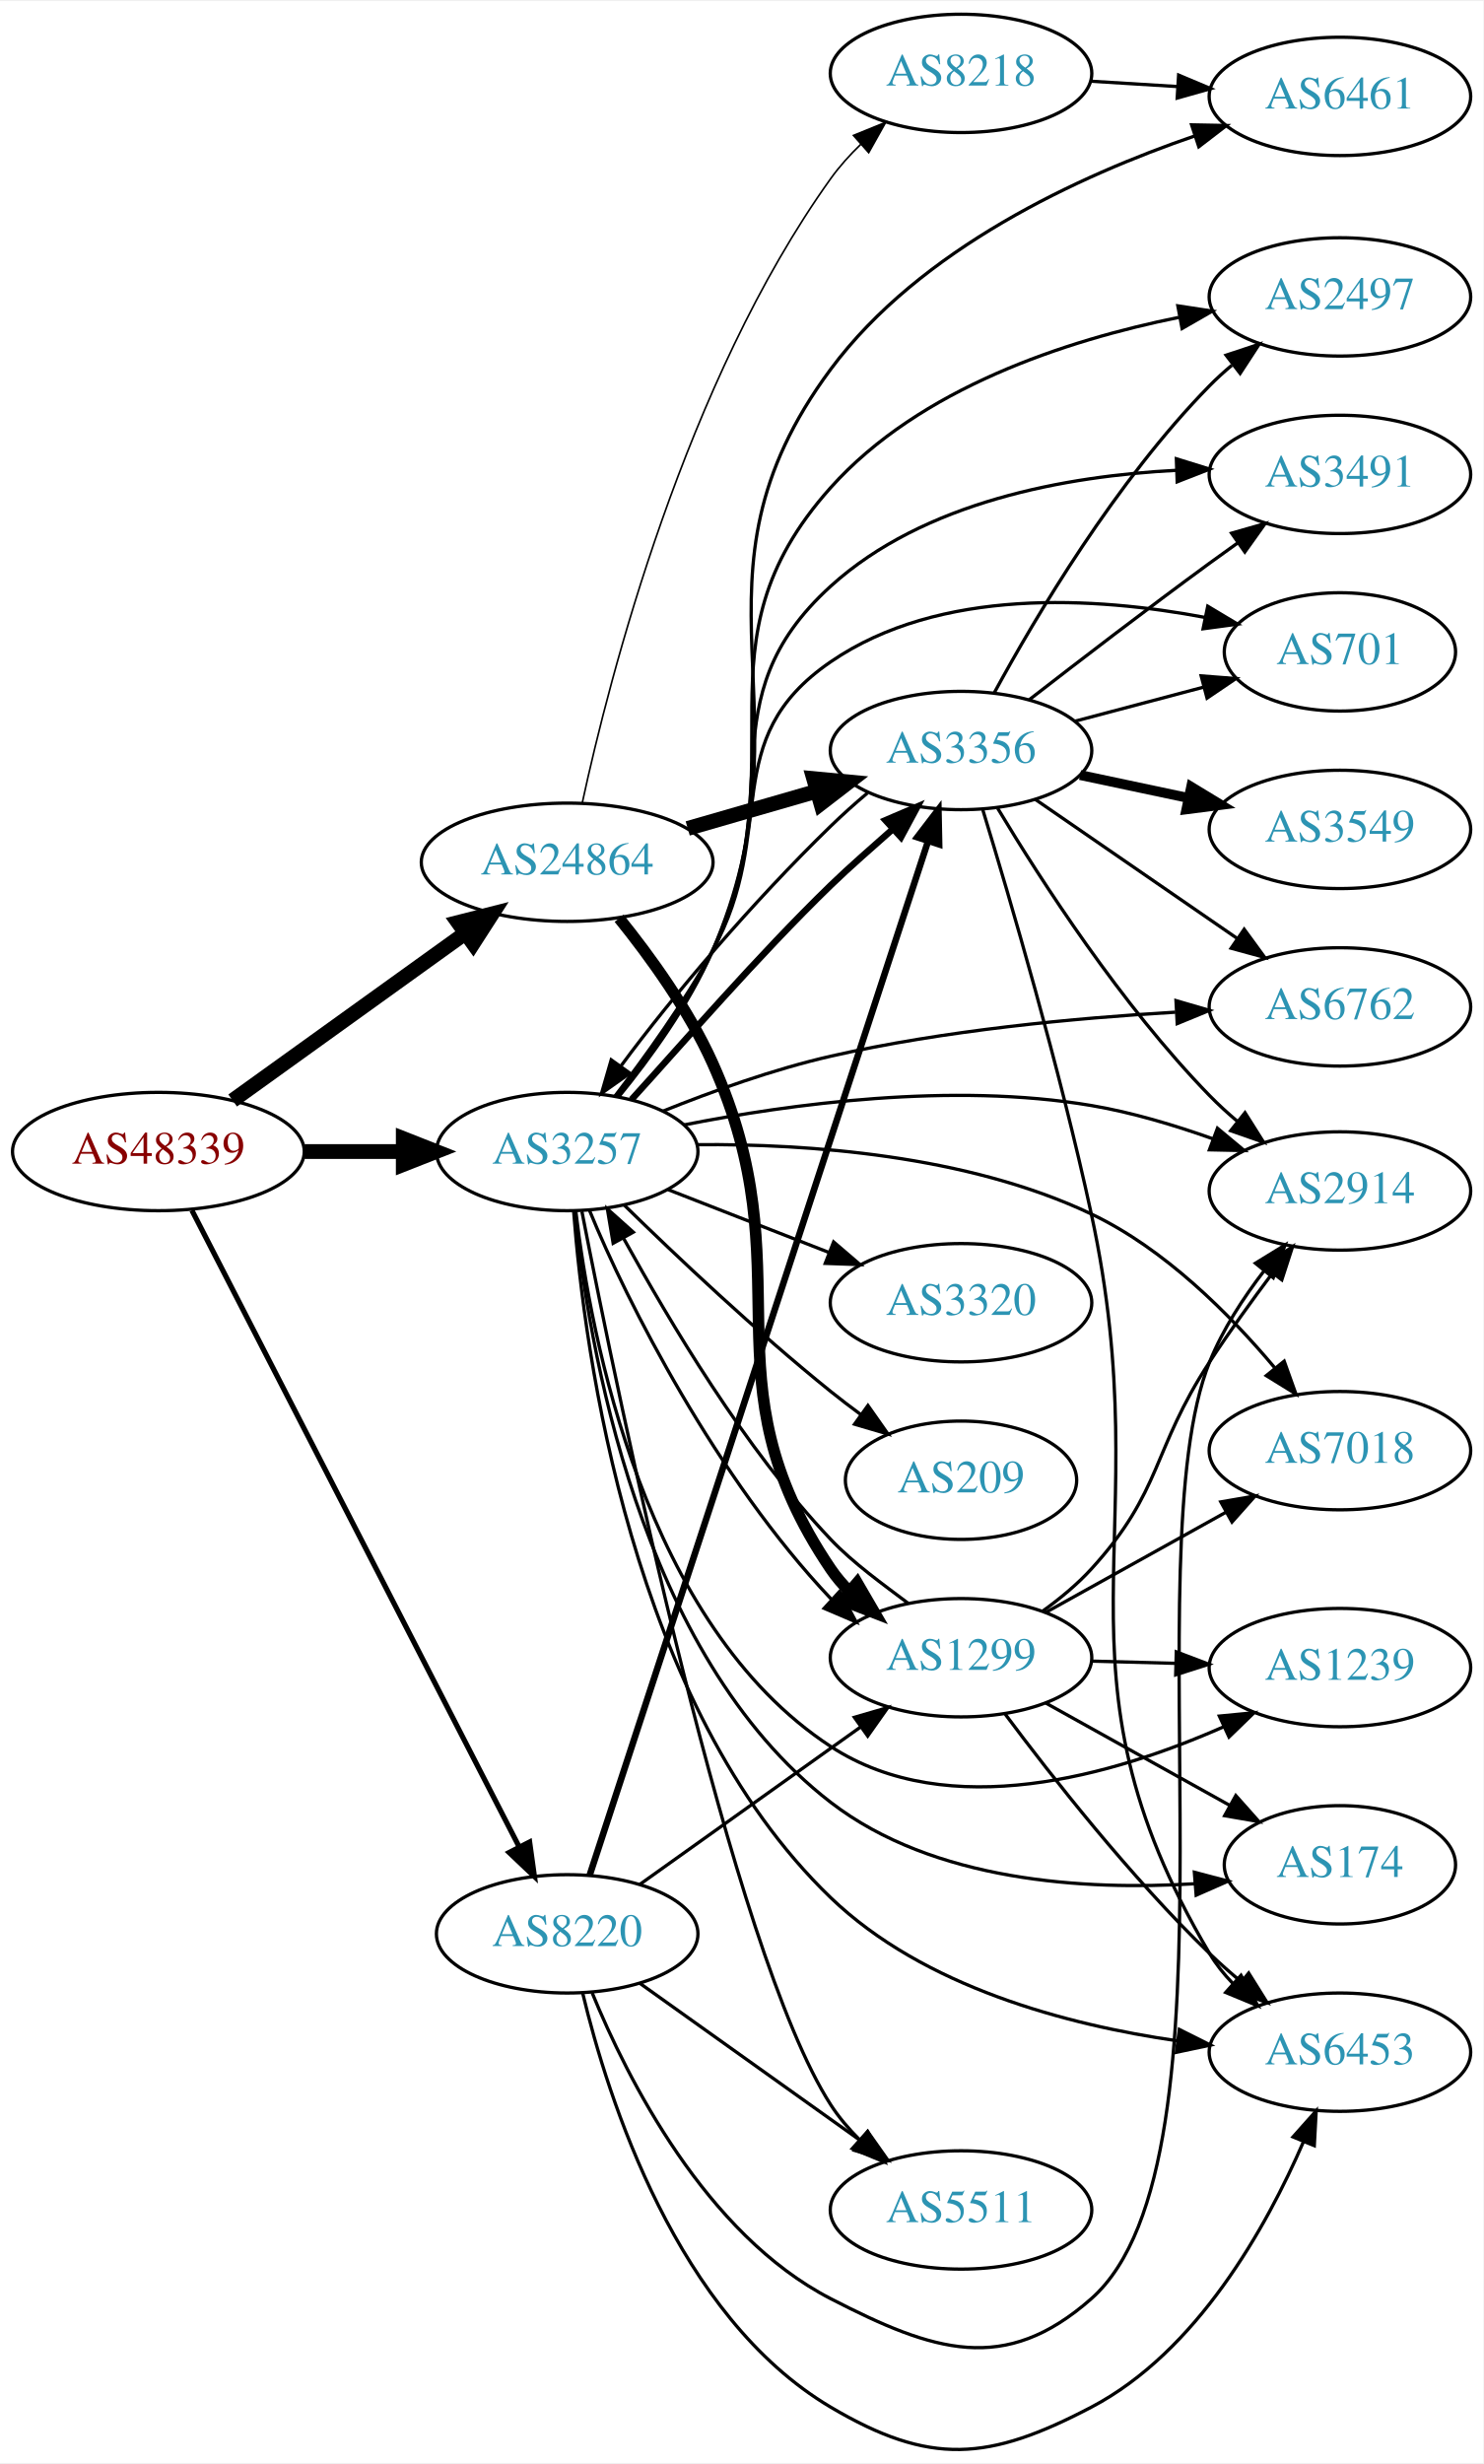
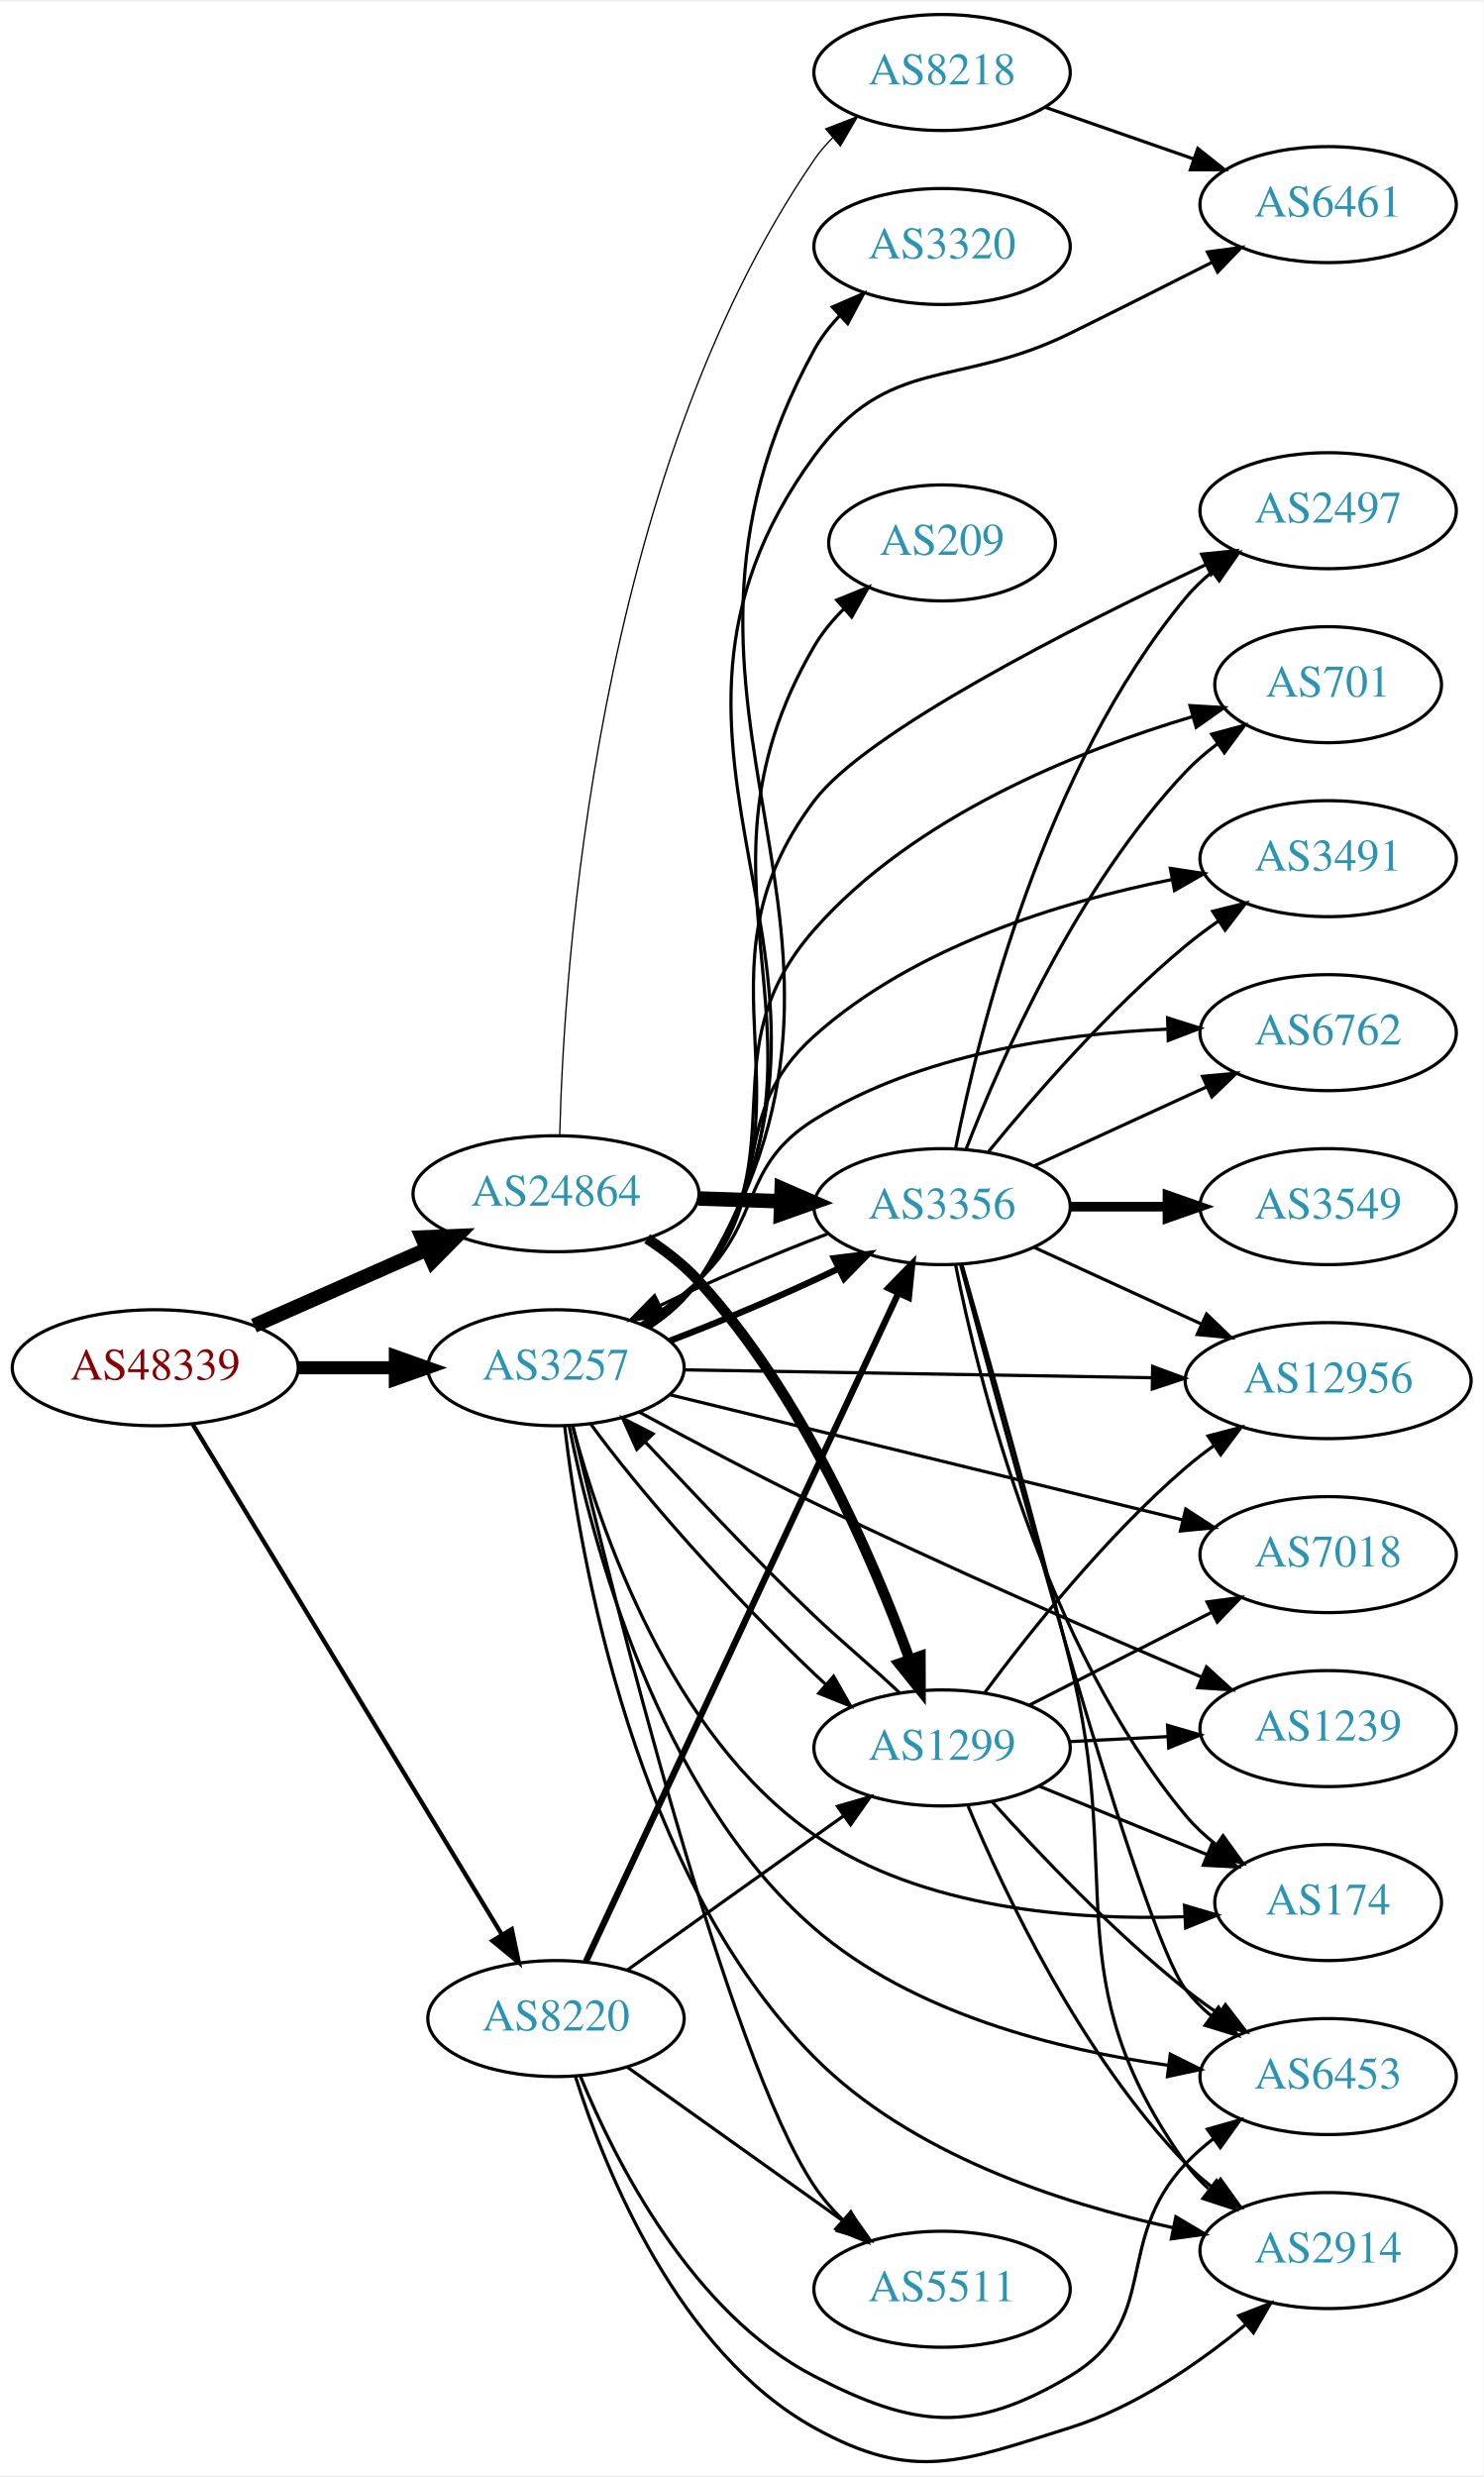
- <svg xmlns="http://www.w3.org/2000/svg" xmlns:xlink="http://www.w3.org/1999/xlink" width="451pt" height="749pt" viewBox="0.00 0.00 451.37 748.96">
-   <g id="graph0" class="graph" transform="scale(1 1) rotate(0) translate(4 744.962)">
-     <polygon fill="white" stroke="none" points="-4,4 -4,-744.962 447.37,-744.962 447.37,4 -4,4" />
+ <svg xmlns="http://www.w3.org/2000/svg" xmlns:xlink="http://www.w3.org/1999/xlink" width="460pt" height="768pt" viewBox="0.00 0.00 460.47 767.77">
+   <g id="graph0" class="graph" transform="scale(1 1) rotate(0) translate(4 763.772)">
+     <polygon fill="white" stroke="none" points="-4,4 -4,-763.772 456.469,-763.772 456.469,4 -4,4" />
    <g id="node1" class="node">
      <g id="a_node1">
        <a xlink:href="/asn/48339" xlink:title="AS48339 ~ Raiffeisen Rechenzentrum GmbH [AT]">
-           <ellipse fill="#ffffff" stroke="black" cx="44.196" cy="-394.962" rx="44.393" ry="18" />
-           <text text-anchor="middle" x="44.196" y="-391.262" font-family="Times,serif" font-size="14.00" fill="#880000">AS48339</text>
+           <ellipse fill="#ffffff" stroke="black" cx="44.196" cy="-339.772" rx="44.393" ry="18" />
+           <text text-anchor="middle" x="44.196" y="-336.072" font-family="Times,serif" font-size="14.00" fill="#880000">AS48339</text>
        </a>
      </g>
    </g>
    <g id="node2" class="node">
      <g id="a_node2">
        <a xlink:href="/asn/3257" xlink:title="AS3257 ~ GTT [DE]">
-           <ellipse fill="#ffffff" stroke="black" cx="168.588" cy="-394.962" rx="39.794" ry="18" />
-           <text text-anchor="middle" x="168.588" y="-391.262" font-family="Times,serif" font-size="14.00" fill="#2c94b3">AS3257</text>
+           <ellipse fill="#ffffff" stroke="black" cx="168.588" cy="-339.772" rx="39.794" ry="18" />
+           <text text-anchor="middle" x="168.588" y="-336.072" font-family="Times,serif" font-size="14.00" fill="#2c94b3">AS3257</text>
        </a>
      </g>
    </g>
    <g id="edge1" class="edge">
-       <path fill="none" stroke="black" stroke-width="4.5" d="M88.692,-394.962C98.381,-394.962 108.717,-394.962 118.61,-394.962" />
-       <polygon fill="black" stroke="black" stroke-width="4.5" points="118.713,-398.9 128.713,-394.962 118.713,-391.025 118.713,-398.9" />
+       <path fill="none" stroke="black" stroke-width="4.05" d="M88.692,-339.772C98.381,-339.772 108.717,-339.772 118.61,-339.772" />
+       <polygon fill="black" stroke="black" stroke-width="4.05" points="118.713,-343.316 128.713,-339.772 118.713,-336.229 118.713,-343.316" />
    </g>
    <g id="node3" class="node">
      <g id="a_node3">
        <a xlink:href="/asn/8220" xlink:title="AS8220 ~ COLT [GB]">
-           <ellipse fill="#ffffff" stroke="black" cx="168.588" cy="-156.962" rx="39.794" ry="18" />
-           <text text-anchor="middle" x="168.588" y="-153.262" font-family="Times,serif" font-size="14.00" fill="#2c94b3">AS8220</text>
+           <ellipse fill="#ffffff" stroke="black" cx="168.588" cy="-137.772" rx="39.794" ry="18" />
+           <text text-anchor="middle" x="168.588" y="-134.072" font-family="Times,serif" font-size="14.00" fill="#2c94b3">AS8220</text>
        </a>
      </g>
    </g>
    <g id="edge2" class="edge">
-       <path fill="none" stroke="black" stroke-width="1.588" d="M54.395,-377.074C75.764,-335.521 128.844,-232.303 153.978,-183.428" />
-       <polygon fill="black" stroke="black" stroke-width="1.588" points="157.154,-184.905 158.615,-174.412 150.929,-181.704 157.154,-184.905" />
+       <path fill="none" stroke="black" stroke-width="1.35" d="M55.843,-322.2C77.417,-286.594 126.386,-205.774 151.73,-163.946" />
+       <polygon fill="black" stroke="black" stroke-width="1.35" points="154.864,-165.527 157.053,-155.161 148.877,-161.9 154.864,-165.527" />
    </g>
    <g id="node4" class="node">
      <g id="a_node4">
        <a xlink:href="/asn/24864" xlink:title="AS24864 ~ Raiffeisen Informatik GmbH [AT]">
-           <ellipse fill="#ffffff" stroke="black" cx="168.588" cy="-482.962" rx="44.393" ry="18" />
-           <text text-anchor="middle" x="168.588" y="-479.262" font-family="Times,serif" font-size="14.00" fill="#2c94b3">AS24864</text>
+           <ellipse fill="#ffffff" stroke="black" cx="168.588" cy="-393.772" rx="44.393" ry="18" />
+           <text text-anchor="middle" x="168.588" y="-390.072" font-family="Times,serif" font-size="14.00" fill="#2c94b3">AS24864</text>
        </a>
      </g>
    </g>
    <g id="edge3" class="edge">
-       <path fill="none" stroke="black" stroke-width="4.5" d="M66.796,-410.492C86.425,-424.606 115.579,-445.568 137.49,-461.321" />
-       <polygon fill="black" stroke="black" stroke-width="4.5" points="135.375,-464.651 145.793,-467.291 139.972,-458.257 135.375,-464.651" />
+       <path fill="none" stroke="black" stroke-width="4.5" d="M74.824,-352.844C90.941,-359.955 111.081,-368.841 128.473,-376.514" />
+       <polygon fill="black" stroke="black" stroke-width="4.5" points="127.071,-380.2 137.809,-380.634 130.249,-372.995 127.071,-380.2" />
    </g>
    <g id="node5" class="node">
      <g id="a_node5">
-         <a xlink:href="/asn/1299" xlink:title="AS1299 ~ Telia Carrier [EU]">
-           <ellipse fill="#ffffff" stroke="black" cx="288.431" cy="-240.962" rx="39.794" ry="18" />
-           <text text-anchor="middle" x="288.431" y="-237.262" font-family="Times,serif" font-size="14.00" fill="#2c94b3">AS1299</text>
+         <a xlink:href="/asn/3491" xlink:title="AS3491 ~ PCCW Global, Inc. [US]">
+           <ellipse fill="#ffffff" stroke="black" cx="408.273" cy="-497.772" rx="39.794" ry="18" />
+           <text text-anchor="middle" x="408.273" y="-494.072" font-family="Times,serif" font-size="14.00" fill="#2c94b3">AS3491</text>
        </a>
      </g>
    </g>
    <g id="edge4" class="edge">
-       <path fill="none" stroke="black" d="M175.344,-377.139C186.779,-349.049 214.261,-295.337 248.784,-258.962 248.932,-258.806 249.081,-258.651 249.231,-258.496" />
-       <polygon fill="black" stroke="black" points="251.502,-261.162 256.525,-251.833 246.781,-255.994 251.502,-261.162" />
+       <path fill="none" stroke="black" d="M196.096,-353.016C202.098,-356.869 208.081,-361.487 212.784,-366.772 237.633,-394.692 220.963,-417.814 248.784,-442.772 279.63,-470.445 325.146,-484.347 359.496,-491.237" />
+       <polygon fill="black" stroke="black" points="359.297,-494.761 369.77,-493.158 360.583,-487.88 359.297,-494.761" />
    </g>
    <g id="node6" class="node">
      <g id="a_node6">
-         <a xlink:href="/asn/3356" xlink:title="AS3356 ~ Level 3 Parent, LLC [US]">
-           <ellipse fill="#ffffff" stroke="black" cx="288.431" cy="-516.962" rx="39.794" ry="18" />
-           <text text-anchor="middle" x="288.431" y="-513.262" font-family="Times,serif" font-size="14.00" fill="#2c94b3">AS3356</text>
+         <a xlink:href="/asn/2914" xlink:title="AS2914 ~ NTT America, Inc. [US]">
+           <ellipse fill="#ffffff" stroke="black" cx="408.273" cy="-65.772" rx="39.794" ry="18" />
+           <text text-anchor="middle" x="408.273" y="-62.072" font-family="Times,serif" font-size="14.00" fill="#2c94b3">AS2914</text>
        </a>
      </g>
    </g>
    <g id="edge5" class="edge">
-       <path fill="none" stroke="black" stroke-width="2" d="M188.178,-410.786C203.663,-427.782 226.678,-454.511 248.784,-475.962 254.674,-481.678 261.464,-487.521 267.692,-493.072" />
-       <polygon fill="black" stroke="black" stroke-width="2" points="265.432,-495.748 275.173,-499.916 270.157,-490.583 265.432,-495.748" />
+       <path fill="none" stroke="black" d="M171.287,-321.604C176.028,-280.99 192.969,-182.005 248.784,-125.772 278.684,-95.649 325.214,-80.423 360.137,-72.87" />
+       <polygon fill="black" stroke="black" points="361.005,-76.265 370.112,-70.85 359.616,-69.404 361.005,-76.265" />
    </g>
    <g id="node7" class="node">
      <g id="a_node7">
-         <a xlink:href="/asn/2497" xlink:title="AS2497 ~ Internet Initiative Japan Inc. [JP]">
-           <ellipse fill="#ffffff" stroke="black" cx="403.724" cy="-654.962" rx="39.794" ry="18" />
-           <text text-anchor="middle" x="403.724" y="-651.262" font-family="Times,serif" font-size="14.00" fill="#2c94b3">AS2497</text>
+         <a xlink:href="/asn/7018" xlink:title="AS7018 ~ AT&amp;T Services, Inc. [US]">
+           <ellipse fill="#ffffff" stroke="black" cx="408.273" cy="-281.772" rx="39.794" ry="18" />
+           <text text-anchor="middle" x="408.273" y="-278.072" font-family="Times,serif" font-size="14.00" fill="#2c94b3">AS7018</text>
        </a>
      </g>
    </g>
    <g id="edge6" class="edge">
-       <path fill="none" stroke="black" d="M184.076,-411.79C193.477,-423.49 205.324,-439.825 212.784,-455.962 239.927,-514.668 205.642,-548.776 248.784,-596.962 275.889,-627.236 320.417,-641.775 354.628,-648.717" />
-       <polygon fill="black" stroke="black" points="354.41,-652.237 364.883,-650.637 355.698,-645.356 354.41,-652.237" />
+       <path fill="none" stroke="black" d="M203.896,-331.401C245.847,-321.164 316.937,-303.816 362.982,-292.58" />
+       <polygon fill="black" stroke="black" points="364.091,-295.913 372.976,-290.142 362.431,-289.112 364.091,-295.913" />
    </g>
    <g id="node8" class="node">
      <g id="a_node8">
-         <a xlink:href="/asn/209" xlink:title="AS209 ~ CenturyLink Communications, LLC [US]">
-           <ellipse fill="#ffffff" stroke="black" cx="288.431" cy="-294.962" rx="35.194" ry="18" />
-           <text text-anchor="middle" x="288.431" y="-291.262" font-family="Times,serif" font-size="14.00" fill="#2c94b3">AS209</text>
+         <a xlink:href="/asn/6762" xlink:title="AS6762 ~ TELECOM ITALIA SPARKLE S.p.A. [IT]">
+           <ellipse fill="#ffffff" stroke="black" cx="408.273" cy="-443.772" rx="39.794" ry="18" />
+           <text text-anchor="middle" x="408.273" y="-440.072" font-family="Times,serif" font-size="14.00" fill="#2c94b3">AS6762</text>
        </a>
      </g>
    </g>
    <g id="edge7" class="edge">
-       <path fill="none" stroke="black" d="M185.994,-378.616C201.616,-363.351 226.052,-340.243 248.784,-321.962 251.698,-319.619 254.803,-317.252 257.938,-314.945" />
-       <polygon fill="black" stroke="black" points="260.102,-317.7 266.195,-309.033 256.027,-312.009 260.102,-317.7" />
+       <path fill="none" stroke="black" d="M194.992,-353.366C201.158,-357.263 207.492,-361.815 212.784,-366.772 232.77,-385.492 225.551,-402.279 248.784,-416.772 281.479,-437.168 325.004,-443.418 358.169,-444.848" />
+       <polygon fill="black" stroke="black" points="358.447,-448.357 368.546,-445.154 358.654,-441.36 358.447,-448.357" />
    </g>
    <g id="node9" class="node">
      <g id="a_node9">
-         <a xlink:href="/asn/174" xlink:title="AS174 ~ Cogent Communications [US]">
-           <ellipse fill="#ffffff" stroke="black" cx="403.724" cy="-177.962" rx="35.194" ry="18" />
-           <text text-anchor="middle" x="403.724" y="-174.262" font-family="Times,serif" font-size="14.00" fill="#2c94b3">AS174</text>
+         <a xlink:href="/asn/1239" xlink:title="AS1239 ~ Sprint [US]">
+           <ellipse fill="#ffffff" stroke="black" cx="408.273" cy="-227.772" rx="39.794" ry="18" />
+           <text text-anchor="middle" x="408.273" y="-224.072" font-family="Times,serif" font-size="14.00" fill="#2c94b3">AS1239</text>
        </a>
      </g>
    </g>
    <g id="edge8" class="edge">
-       <path fill="none" stroke="black" d="M170.909,-376.874C174.864,-337.109 190.28,-242.046 248.784,-196.962 280.099,-172.831 326.126,-170.129 359.69,-172.213" />
-       <polygon fill="black" stroke="black" points="359.434,-175.704 369.677,-172.996 359.981,-168.725 359.434,-175.704" />
+       <path fill="none" stroke="black" d="M194.322,-326.069C209.824,-317.627 230.302,-306.741 248.784,-297.772 289.251,-278.137 336.517,-257.557 368.833,-243.836" />
+       <polygon fill="black" stroke="black" points="370.512,-246.926 378.358,-239.806 367.785,-240.479 370.512,-246.926" />
    </g>
    <g id="node10" class="node">
      <g id="a_node10">
-         <a xlink:href="/asn/6461" xlink:title="AS6461 ~ Zayo Bandwidth [US]">
-           <ellipse fill="#ffffff" stroke="black" cx="403.724" cy="-715.962" rx="39.794" ry="18" />
-           <text text-anchor="middle" x="403.724" y="-712.262" font-family="Times,serif" font-size="14.00" fill="#2c94b3">AS6461</text>
+         <a xlink:href="/asn/3356" xlink:title="AS3356 ~ Level 3 Parent, LLC [US]">
+           <ellipse fill="#ffffff" stroke="black" cx="288.431" cy="-389.772" rx="39.794" ry="18" />
+           <text text-anchor="middle" x="288.431" y="-386.072" font-family="Times,serif" font-size="14.00" fill="#2c94b3">AS3356</text>
        </a>
      </g>
    </g>
    <g id="edge9" class="edge">
-       <path fill="none" stroke="black" d="M184.335,-411.674C193.849,-423.324 205.724,-439.646 212.784,-455.962 244.666,-529.637 200.941,-568.499 248.784,-632.962 275.993,-669.623 324.347,-691.852 359.619,-703.955" />
-       <polygon fill="black" stroke="black" points="358.6,-707.304 369.193,-707.103 360.787,-700.654 358.6,-707.304" />
+       <path fill="none" stroke="black" stroke-width="2" d="M203.99,-348.168C220.573,-354.417 240.309,-362.85 256.423,-370.59" />
+       <polygon fill="black" stroke="black" stroke-width="2" points="254.925,-373.754 265.44,-375.045 258.025,-367.478 254.925,-373.754" />
    </g>
    <g id="node11" class="node">
      <g id="a_node11">
-         <a xlink:href="/asn/3491" xlink:title="AS3491 ~ PCCW Global, Inc. [US]">
-           <ellipse fill="#ffffff" stroke="black" cx="403.724" cy="-600.962" rx="39.794" ry="18" />
-           <text text-anchor="middle" x="403.724" y="-597.262" font-family="Times,serif" font-size="14.00" fill="#2c94b3">AS3491</text>
+         <a xlink:href="/asn/12956" xlink:title="AS12956 ~ TELXIUS [ES]">
+           <ellipse fill="#ffffff" stroke="black" cx="408.273" cy="-335.772" rx="44.393" ry="18" />
+           <text text-anchor="middle" x="408.273" y="-332.072" font-family="Times,serif" font-size="14.00" fill="#2c94b3">AS12956</text>
        </a>
      </g>
    </g>
    <g id="edge10" class="edge">
-       <path fill="none" stroke="black" d="M183.543,-411.692C192.831,-423.48 204.756,-439.955 212.784,-455.962 236.036,-502.321 210.39,-532.096 248.784,-566.962 277.154,-592.725 320.54,-600.477 354.03,-602.214" />
-       <polygon fill="black" stroke="black" points="353.96,-605.713 364.078,-602.573 354.21,-598.718 353.96,-605.713" />
+       <path fill="none" stroke="black" d="M208.305,-339.121C247.763,-338.457 309.277,-337.422 353.462,-336.678" />
+       <polygon fill="black" stroke="black" points="353.795,-340.173 363.734,-336.505 353.677,-333.174 353.795,-340.173" />
    </g>
    <g id="node12" class="node">
      <g id="a_node12">
-         <a xlink:href="/asn/701" xlink:title="AS701 ~ UUNET [US]">
-           <ellipse fill="#ffffff" stroke="black" cx="403.724" cy="-546.962" rx="35.194" ry="18" />
-           <text text-anchor="middle" x="403.724" y="-543.262" font-family="Times,serif" font-size="14.00" fill="#2c94b3">AS701</text>
+         <a xlink:href="/asn/6453" xlink:title="AS6453 ~ TATA COMMUNICATIONS (AMERICA) INC [US]">
+           <ellipse fill="#ffffff" stroke="black" cx="408.273" cy="-119.772" rx="39.794" ry="18" />
+           <text text-anchor="middle" x="408.273" y="-116.072" font-family="Times,serif" font-size="14.00" fill="#2c94b3">AS6453</text>
        </a>
      </g>
    </g>
    <g id="edge11" class="edge">
-       <path fill="none" stroke="black" d="M183.166,-411.891C192.285,-423.766 204.164,-440.266 212.784,-455.962 233.127,-493.001 213.931,-520.068 248.784,-543.962 281.951,-566.701 329.297,-563.751 362.704,-557.452" />
-       <polygon fill="black" stroke="black" points="363.505,-560.86 372.593,-555.414 362.092,-554.004 363.505,-560.86" />
+       <path fill="none" stroke="black" d="M172.65,-321.783C179.609,-286.503 199.958,-208.002 248.784,-165.772 279.323,-139.36 324.266,-128.088 358.501,-123.29" />
+       <polygon fill="black" stroke="black" points="359.269,-126.721 368.754,-121.999 358.395,-119.776 359.269,-126.721" />
    </g>
    <g id="node13" class="node">
      <g id="a_node13">
-         <a xlink:href="/asn/7018" xlink:title="AS7018 ~ AT&amp;T Services, Inc. [US]">
-           <ellipse fill="#ffffff" stroke="black" cx="403.724" cy="-303.962" rx="39.794" ry="18" />
-           <text text-anchor="middle" x="403.724" y="-300.262" font-family="Times,serif" font-size="14.00" fill="#2c94b3">AS7018</text>
+         <a xlink:href="/asn/3320" xlink:title="AS3320 ~ DTAG [DE]">
+           <ellipse fill="#ffffff" stroke="black" cx="288.431" cy="-687.772" rx="39.794" ry="18" />
+           <text text-anchor="middle" x="288.431" y="-684.072" font-family="Times,serif" font-size="14.00" fill="#2c94b3">AS3320</text>
        </a>
      </g>
    </g>
    <g id="edge12" class="edge">
-       <path fill="none" stroke="black" d="M208.296,-397.052C241.608,-397.319 290.152,-393.972 328.077,-375.962 350.377,-365.373 370.201,-345.475 383.805,-329.276" />
-       <polygon fill="black" stroke="black" points="386.762,-331.187 390.333,-321.212 381.321,-326.783 386.762,-331.187" />
+       <path fill="none" stroke="black" d="M197.815,-352.347C203.613,-356.18 209.073,-360.958 212.784,-366.772 282.419,-475.882 186.551,-542.278 248.784,-655.772 250.857,-659.553 253.574,-663.068 256.607,-666.279" />
+       <polygon fill="black" stroke="black" points="254.384,-668.99 264.106,-673.201 259.132,-663.846 254.384,-668.99" />
    </g>
    <g id="node14" class="node">
      <g id="a_node14">
-         <a xlink:href="/asn/1239" xlink:title="AS1239 ~ Sprint [US]">
-           <ellipse fill="#ffffff" stroke="black" cx="403.724" cy="-237.962" rx="39.794" ry="18" />
-           <text text-anchor="middle" x="403.724" y="-234.262" font-family="Times,serif" font-size="14.00" fill="#2c94b3">AS1239</text>
+         <a xlink:href="/asn/174" xlink:title="AS174 ~ Cogent Communications [US]">
+           <ellipse fill="#ffffff" stroke="black" cx="408.273" cy="-173.772" rx="35.194" ry="18" />
+           <text text-anchor="middle" x="408.273" y="-170.072" font-family="Times,serif" font-size="14.00" fill="#2c94b3">AS174</text>
        </a>
      </g>
    </g>
    <g id="edge13" class="edge">
-       <path fill="none" stroke="black" d="M171.223,-376.735C175.737,-338.637 192.09,-251.04 248.784,-213.962 284.634,-190.517 335.041,-205.264 368.274,-219.922" />
-       <polygon fill="black" stroke="black" points="367.037,-223.206 377.583,-224.224 369.974,-216.852 367.037,-223.206" />
+       <path fill="none" stroke="black" d="M173.837,-321.477C182.219,-289.859 204.081,-225.442 248.784,-194.772 282.386,-171.72 329.572,-168.201 363.711,-169.393" />
+       <polygon fill="black" stroke="black" points="363.696,-172.897 373.857,-169.898 364.044,-165.906 363.696,-172.897" />
    </g>
    <g id="node15" class="node">
      <g id="a_node15">
-         <a xlink:href="/asn/6453" xlink:title="AS6453 ~ TATA COMMUNICATIONS (AMERICA) INC [US]">
-           <ellipse fill="#ffffff" stroke="black" cx="403.724" cy="-120.962" rx="39.794" ry="18" />
-           <text text-anchor="middle" x="403.724" y="-117.262" font-family="Times,serif" font-size="14.00" fill="#2c94b3">AS6453</text>
+         <a xlink:href="/asn/209" xlink:title="AS209 ~ CenturyLink Communications, LLC [US]">
+           <ellipse fill="#ffffff" stroke="black" cx="288.431" cy="-595.772" rx="35.194" ry="18" />
+           <text text-anchor="middle" x="288.431" y="-592.072" font-family="Times,serif" font-size="14.00" fill="#2c94b3">AS209</text>
        </a>
      </g>
    </g>
    <g id="edge14" class="edge">
-       <path fill="none" stroke="black" d="M170.56,-376.722C173.834,-333.949 188.004,-226.396 248.784,-167.962 277.08,-140.758 320.672,-129.258 354.254,-124.418" />
-       <polygon fill="black" stroke="black" points="354.856,-127.869 364.327,-123.12 353.961,-120.927 354.856,-127.869" />
+       <path fill="none" stroke="black" d="M197.578,-352.503C203.386,-356.33 208.91,-361.065 212.784,-366.772 262.78,-440.41 203.791,-486.977 248.784,-563.772 251.242,-567.967 254.465,-571.854 258.003,-575.368" />
+       <polygon fill="black" stroke="black" points="255.747,-578.045 265.562,-582.035 260.378,-572.795 255.747,-578.045" />
    </g>
    <g id="node16" class="node">
      <g id="a_node16">
-         <a xlink:href="/asn/5511" xlink:title="AS5511 ~ Orange S.A. [FR]">
-           <ellipse fill="#ffffff" stroke="black" cx="288.431" cy="-72.962" rx="39.794" ry="18" />
-           <text text-anchor="middle" x="288.431" y="-69.262" font-family="Times,serif" font-size="14.00" fill="#2c94b3">AS5511</text>
+         <a xlink:href="/asn/2497" xlink:title="AS2497 ~ Internet Initiative Japan Inc. [JP]">
+           <ellipse fill="#ffffff" stroke="black" cx="408.273" cy="-605.772" rx="39.794" ry="18" />
+           <text text-anchor="middle" x="408.273" y="-602.072" font-family="Times,serif" font-size="14.00" fill="#2c94b3">AS2497</text>
        </a>
      </g>
    </g>
    <g id="edge15" class="edge">
-       <path fill="none" stroke="black" d="M173.067,-376.724C184,-320.617 218.725,-151.561 248.784,-104.962 251.241,-101.153 254.296,-97.571 257.604,-94.28" />
-       <polygon fill="black" stroke="black" points="259.991,-96.841 265.116,-87.568 255.327,-91.621 259.991,-96.841" />
+       <path fill="none" stroke="black" d="M197.347,-352.664C203.165,-356.484 208.75,-361.177 212.784,-366.772 252.624,-422.037 207.788,-461.36 248.784,-515.772 264.86,-537.108 328.676,-569.451 370.264,-589" />
+       <polygon fill="black" stroke="black" points="369.002,-592.274 379.544,-593.324 371.958,-585.928 369.002,-592.274" />
    </g>
    <g id="node17" class="node">
      <g id="a_node17">
-         <a xlink:href="/asn/2914" xlink:title="AS2914 ~ NTT America, Inc. [US]">
-           <ellipse fill="#ffffff" stroke="black" cx="403.724" cy="-382.962" rx="39.794" ry="18" />
-           <text text-anchor="middle" x="403.724" y="-379.262" font-family="Times,serif" font-size="14.00" fill="#2c94b3">AS2914</text>
+         <a xlink:href="/asn/701" xlink:title="AS701 ~ UUNET [US]">
+           <ellipse fill="#ffffff" stroke="black" cx="408.273" cy="-551.772" rx="35.194" ry="18" />
+           <text text-anchor="middle" x="408.273" y="-548.072" font-family="Times,serif" font-size="14.00" fill="#2c94b3">AS701</text>
        </a>
      </g>
    </g>
    <g id="edge16" class="edge">
-       <path fill="none" stroke="black" d="M204.107,-403.054C236.348,-409.422 285.726,-416.127 328.077,-408.962 340.445,-406.87 353.498,-402.957 365.169,-398.79" />
-       <polygon fill="black" stroke="black" points="366.461,-402.044 374.603,-395.265 364.01,-395.487 366.461,-402.044" />
+       <path fill="none" stroke="black" d="M196.571,-352.619C202.559,-356.484 208.415,-361.207 212.784,-366.772 244.289,-406.901 215.093,-437.461 248.784,-475.772 279.73,-510.961 330.578,-531.28 366.317,-541.907" />
+       <polygon fill="black" stroke="black" points="365.391,-545.283 375.967,-544.652 367.306,-538.55 365.391,-545.283" />
    </g>
    <g id="node18" class="node">
      <g id="a_node18">
-         <a xlink:href="/asn/6762" xlink:title="AS6762 ~ TELECOM ITALIA SPARKLE S.p.A. [IT]">
-           <ellipse fill="#ffffff" stroke="black" cx="403.724" cy="-438.962" rx="39.794" ry="18" />
-           <text text-anchor="middle" x="403.724" y="-435.262" font-family="Times,serif" font-size="14.00" fill="#2c94b3">AS6762</text>
+         <a xlink:href="/asn/6461" xlink:title="AS6461 ~ Zayo Bandwidth [US]">
+           <ellipse fill="#ffffff" stroke="black" cx="408.273" cy="-700.772" rx="39.794" ry="18" />
+           <text text-anchor="middle" x="408.273" y="-697.072" font-family="Times,serif" font-size="14.00" fill="#2c94b3">AS6461</text>
        </a>
      </g>
    </g>
    <g id="edge17" class="edge">
-       <path fill="none" stroke="black" d="M197.653,-407.218C212.565,-413.221 231.367,-419.993 248.784,-423.962 283.328,-431.835 323.157,-435.577 353.646,-437.355" />
-       <polygon fill="black" stroke="black" points="353.845,-440.87 364.017,-437.906 354.217,-433.88 353.845,-440.87" />
+       <path fill="none" stroke="black" d="M197.749,-352.389C203.55,-356.221 209.027,-360.987 212.784,-366.772 275.359,-463.135 180.926,-530.055 248.784,-622.772 271.865,-654.308 293.014,-643.518 328.077,-660.772 342.563,-667.901 358.463,-675.897 372.19,-682.856" />
+       <polygon fill="black" stroke="black" points="370.802,-686.076 381.303,-687.484 373.972,-679.835 370.802,-686.076" />
    </g>
    <g id="node19" class="node">
      <g id="a_node19">
-         <a xlink:href="/asn/3320" xlink:title="AS3320 ~ DTAG [DE]">
-           <ellipse fill="#ffffff" stroke="black" cx="288.431" cy="-348.962" rx="39.794" ry="18" />
-           <text text-anchor="middle" x="288.431" y="-345.262" font-family="Times,serif" font-size="14.00" fill="#2c94b3">AS3320</text>
+         <a xlink:href="/asn/1299" xlink:title="AS1299 ~ Telia Carrier [EU]">
+           <ellipse fill="#ffffff" stroke="black" cx="288.431" cy="-221.772" rx="39.794" ry="18" />
+           <text text-anchor="middle" x="288.431" y="-218.072" font-family="Times,serif" font-size="14.00" fill="#2c94b3">AS1299</text>
        </a>
      </g>
    </g>
    <g id="edge18" class="edge">
-       <path fill="none" stroke="black" d="M199.325,-383.355C214.119,-377.58 232.196,-370.523 248.118,-364.308" />
-       <polygon fill="black" stroke="black" points="249.661,-367.463 257.704,-360.566 247.115,-360.942 249.661,-367.463" />
+       <path fill="none" stroke="black" d="M179.376,-322.311C193.894,-302.219 222.28,-269.917 248.784,-244.772 249.89,-243.723 251.026,-242.668 252.181,-241.615" />
+       <polygon fill="black" stroke="black" points="254.766,-244.005 260.003,-234.795 250.166,-238.729 254.766,-244.005" />
+     </g>
+     <g id="node20" class="node">
+       <g id="a_node20">
+         <a xlink:href="/asn/5511" xlink:title="AS5511 ~ Orange S.A. [FR]">
+           <ellipse fill="#ffffff" stroke="black" cx="288.431" cy="-53.772" rx="39.794" ry="18" />
+           <text text-anchor="middle" x="288.431" y="-50.072" font-family="Times,serif" font-size="14.00" fill="#2c94b3">AS5511</text>
+         </a>
+       </g>
+     </g>
+     <g id="edge19" class="edge">
+       <path fill="none" stroke="black" d="M173.81,-321.654C185.956,-270.478 221.836,-125.958 248.784,-85.772 251.309,-82.008 254.403,-78.452 257.732,-75.175" />
+       <polygon fill="black" stroke="black" points="260.119,-77.737 265.263,-68.475 255.466,-72.507 260.119,-77.737" />
+     </g>
+     <g id="edge32" class="edge">
+       <path fill="none" stroke="black" d="M174.635,-119.739C183.866,-90.639 206.524,-34.223 248.784,-10.772 279.599,6.327 294.447,-0.24 328.077,-10.772 348.43,-17.146 368.14,-30.799 382.806,-42.906" />
+       <polygon fill="black" stroke="black" points="380.536,-45.57 390.407,-49.417 385.09,-40.254 380.536,-45.57" />
+     </g>
+     <g id="edge30" class="edge">
+       <path fill="none" stroke="black" stroke-width="2" d="M177.875,-155.493C198.202,-198.96 250.635,-311.086 274.841,-362.85" />
+       <polygon fill="black" stroke="black" stroke-width="2" points="271.747,-364.496 279.153,-372.072 278.088,-361.531 271.747,-364.496" />
+     </g>
+     <g id="edge34" class="edge">
+       <path fill="none" stroke="black" d="M176.189,-119.824C186.874,-93.755 210.69,-46.389 248.784,-26.772 280.115,-10.638 297.773,-8.783 328.077,-26.772 356.809,-43.829 341.161,-68.456 364.077,-92.772 366.655,-95.508 369.567,-98.079 372.632,-100.465" />
+       <polygon fill="black" stroke="black" points="370.784,-103.444 380.976,-106.336 374.811,-97.719 370.784,-103.444" />
+     </g>
+     <g id="edge33" class="edge">
+       <path fill="none" stroke="black" d="M190.656,-152.79C209.392,-166.145 236.983,-185.813 257.916,-200.734" />
+       <polygon fill="black" stroke="black" points="255.973,-203.647 266.148,-206.602 260.037,-197.947 255.973,-203.647" />
+     </g>
+     <g id="edge31" class="edge">
+       <path fill="none" stroke="black" d="M190.656,-122.755C209.392,-109.4 236.983,-89.732 257.916,-74.811" />
+       <polygon fill="black" stroke="black" points="260.037,-77.598 266.148,-68.943 255.973,-71.898 260.037,-77.598" />
+     </g>
+     <g id="edge36" class="edge">
+       <path fill="none" stroke="black" stroke-width="4.5" d="M212.799,-392.306C221.112,-392.024 229.875,-391.726 238.357,-391.438" />
+       <polygon fill="black" stroke="black" stroke-width="4.5" points="238.655,-395.368 248.516,-391.093 238.388,-387.497 238.655,-395.368" />
+     </g>
+     <g id="edge35" class="edge">
+       <path fill="none" stroke="black" stroke-width="3.273" d="M196.874,-379.834C202.578,-376.108 208.233,-371.719 212.784,-366.772 244.82,-331.953 266.839,-280.806 278.268,-249.484" />
+       <polygon fill="black" stroke="black" stroke-width="3.273" points="281.703,-250.269 281.738,-239.675 275.104,-247.936 281.703,-250.269" />
+     </g>
+     <g id="node22" class="node">
+       <g id="a_node22">
+         <a xlink:href="/asn/8218" xlink:title="AS8218 ~ legacy Neotelecoms [FR]">
+           <ellipse fill="#ffffff" stroke="black" cx="288.431" cy="-741.772" rx="39.794" ry="18" />
+           <text text-anchor="middle" x="288.431" y="-738.072" font-family="Times,serif" font-size="14.00" fill="#2c94b3">AS8218</text>
+         </a>
+       </g>
+     </g>
+     <g id="edge37" class="edge">
+       <path fill="none" stroke="black" stroke-width="0.409" d="M169.743,-411.883C171.027,-463.775 180.742,-615.621 248.784,-714.772 250.434,-717.177 252.373,-719.434 254.489,-721.54" />
+       <polygon fill="black" stroke="black" stroke-width="0.409" points="252.317,-724.288 262.2,-728.105 256.855,-718.958 252.317,-724.288" />
    </g>
    <g id="edge28" class="edge">
-       <path fill="none" stroke="black" d="M190.656,-171.98C209.392,-185.335 236.983,-205.002 257.916,-219.923" />
-       <polygon fill="black" stroke="black" points="255.973,-222.837 266.148,-225.792 260.037,-217.137 255.973,-222.837" />
+       <path fill="none" stroke="black" d="M252.853,-381.311C236.353,-375.085 216.763,-366.715 200.731,-359.02" />
+       <polygon fill="black" stroke="black" points="202.27,-355.876 191.754,-354.589 199.172,-362.153 202.27,-355.876" />
+     </g>
+     <g id="edge21" class="edge">
+       <path fill="none" stroke="black" d="M302.85,-406.837C316.964,-424.147 340.379,-451.117 364.077,-470.772 367.294,-473.44 370.794,-476.043 374.365,-478.514" />
+       <polygon fill="black" stroke="black" points="372.442,-481.439 382.721,-484.008 376.288,-475.59 372.442,-481.439" />
+     </g>
+     <g id="edge24" class="edge">
+       <path fill="none" stroke="black" d="M294.671,-371.583C302.334,-344.783 316.9,-293.072 328.077,-248.772 345.485,-179.779 322.764,-150.706 364.077,-92.772 366.08,-89.964 368.475,-87.385 371.096,-85.03" />
+       <polygon fill="black" stroke="black" points="373.649,-87.485 379.473,-78.634 369.401,-81.921 373.649,-87.485" />
+     </g>
+     <g id="edge26" class="edge">
+       <path fill="none" stroke="black" d="M317.06,-402.433C333.017,-409.745 353.287,-419.034 370.57,-426.953" />
+       <polygon fill="black" stroke="black" points="369.269,-430.207 379.818,-431.191 372.185,-423.843 369.269,-430.207" />
+     </g>
+     <g id="edge22" class="edge">
+       <path fill="none" stroke="black" d="M317.06,-377.112C332.557,-370.01 352.124,-361.044 369.071,-353.278" />
+       <polygon fill="black" stroke="black" points="370.54,-356.455 378.173,-349.107 367.624,-350.091 370.54,-356.455" />
+     </g>
+     <g id="edge25" class="edge">
+       <path fill="none" stroke="black" d="M294.225,-371.598C308.381,-318.341 349.894,-165.233 364.077,-146.772 366.367,-143.792 369.087,-141.057 372.032,-138.568" />
+       <polygon fill="black" stroke="black" points="374.225,-141.299 380.208,-132.555 370.078,-135.66 374.225,-141.299" />
+     </g>
+     <g id="edge23" class="edge">
+       <path fill="none" stroke="black" d="M292.629,-371.7C299.793,-335.631 320.067,-253.647 364.077,-200.772 366.814,-197.484 370.059,-194.475 373.522,-191.756" />
+       <polygon fill="black" stroke="black" points="375.659,-194.533 381.863,-185.945 371.658,-188.789 375.659,-194.533" />
+     </g>
+     <g id="edge27" class="edge">
+       <path fill="none" stroke="black" d="M292.629,-407.845C299.793,-443.914 320.067,-525.898 364.077,-578.772 366.482,-581.661 369.278,-584.335 372.271,-586.786" />
+       <polygon fill="black" stroke="black" points="370.359,-589.723 380.514,-592.745 374.461,-584.05 370.359,-589.723" />
    </g>
    <g id="edge29" class="edge">
-       <path fill="none" stroke="black" stroke-width="2" d="M175.432,-174.815C194.554,-233.232 255.354,-418.97 278.43,-489.466" />
-       <polygon fill="black" stroke="black" stroke-width="2" points="275.114,-490.587 281.552,-499.002 281.767,-488.409 275.114,-490.587" />
-     </g>
-     <g id="edge27" class="edge">
-       <path fill="none" stroke="black" d="M173.3,-138.939C180.989,-106.858 201.999,-40.626 248.784,-12.962 279.119,4.975 296.868,3.405 328.077,-12.962 360.295,-29.858 381.355,-67.668 392.647,-93.745" />
-       <polygon fill="black" stroke="black" points="389.455,-95.183 396.5,-103.096 395.927,-92.517 389.455,-95.183" />
-     </g>
-     <g id="edge31" class="edge">
-       <path fill="none" stroke="black" d="M190.656,-141.945C209.392,-128.59 236.983,-108.922 257.916,-94.001" />
-       <polygon fill="black" stroke="black" points="260.037,-96.787 266.148,-88.133 255.973,-91.087 260.037,-96.787" />
-     </g>
-     <g id="edge30" class="edge">
-       <path fill="none" stroke="black" d="M176.189,-139.014C186.874,-112.945 210.69,-65.579 248.784,-45.962 280.115,-29.828 301.643,-22.657 328.077,-45.962 375.962,-88.178 340.257,-271.736 364.077,-330.962 368.044,-340.824 374.348,-350.491 380.723,-358.763" />
-       <polygon fill="black" stroke="black" points="378.013,-360.977 387.039,-366.525 383.443,-356.559 378.013,-360.977" />
-     </g>
-     <g id="edge34" class="edge">
-       <path fill="none" stroke="black" stroke-width="3.5" d="M184.39,-465.926C193.803,-454.266 205.541,-438.056 212.784,-421.962 241.632,-357.865 209.368,-326.16 248.784,-267.962 250.419,-265.548 252.348,-263.283 254.456,-261.172" />
-       <polygon fill="black" stroke="black" stroke-width="3.5" points="256.823,-263.754 262.154,-254.598 252.277,-258.431 256.823,-263.754" />
-     </g>
-     <g id="edge32" class="edge">
-       <path fill="none" stroke="black" stroke-width="4.5" d="M205.265,-493.256C217.681,-496.838 231.736,-500.893 244.667,-504.624" />
-       <polygon fill="black" stroke="black" stroke-width="4.5" points="243.591,-508.411 254.29,-507.401 245.774,-500.845 243.591,-508.411" />
+       <path fill="none" stroke="black" d="M295.954,-407.767C306.704,-435.501 330.362,-489.201 364.077,-524.772 367.02,-527.877 370.394,-530.773 373.929,-533.428" />
+       <polygon fill="black" stroke="black" points="372.115,-536.426 382.348,-539.169 376.059,-530.643 372.115,-536.426" />
    </g>
    <g id="node21" class="node">
      <g id="a_node21">
-         <a xlink:href="/asn/8218" xlink:title="AS8218 ~ legacy Neotelecoms [FR]">
-           <ellipse fill="#ffffff" stroke="black" cx="288.431" cy="-722.962" rx="39.794" ry="18" />
-           <text text-anchor="middle" x="288.431" y="-719.262" font-family="Times,serif" font-size="14.00" fill="#2c94b3">AS8218</text>
-         </a>
-       </g>
-     </g>
-     <g id="edge33" class="edge">
-       <path fill="none" stroke="black" stroke-width="0.5" d="M173.206,-501.153C181.456,-539.263 204.462,-629.076 248.784,-690.962 251.423,-694.647 254.586,-698.156 257.951,-701.408" />
-       <polygon fill="black" stroke="black" stroke-width="0.5" points="255.701,-704.091 265.514,-708.087 260.334,-698.844 255.701,-704.091" />
+         <a xlink:href="/asn/3549" xlink:title="AS3549 ~ Level 3 Parent, LLC [US]">
+           <ellipse fill="#ffffff" stroke="black" cx="408.273" cy="-389.772" rx="39.794" ry="18" />
+           <text text-anchor="middle" x="408.273" y="-386.072" font-family="Times,serif" font-size="14.00" fill="#2c94b3">AS3549</text>
+         </a>
+       </g>
+     </g>
+     <g id="edge20" class="edge">
+       <path fill="none" stroke="black" stroke-width="3" d="M328.343,-389.772C337.897,-389.772 348.246,-389.772 358.209,-389.772" />
+       <polygon fill="black" stroke="black" stroke-width="3" points="358.402,-393.273 368.402,-389.772 358.402,-386.273 358.402,-393.273" />
+     </g>
+     <g id="edge40" class="edge">
+       <path fill="none" stroke="black" d="M275.235,-238.884C267.444,-246.348 257.253,-254.739 248.784,-262.772 230.436,-280.18 211.186,-301.017 196.259,-316.783" />
+       <polygon fill="black" stroke="black" points="193.671,-314.425 189.302,-324.077 198.736,-319.257 193.671,-314.425" />
    </g>
    <g id="edge39" class="edge">
-       <path fill="none" stroke="black" d="M272.4,-257.483C264.758,-263.248 255.658,-269.72 248.784,-276.962 222.296,-304.872 199.953,-342.987 185.822,-368.421" />
-       <polygon fill="black" stroke="black" points="182.58,-367.053 180.817,-377.5 188.71,-370.432 182.58,-367.053" />
+       <path fill="none" stroke="black" d="M296.517,-203.715C307.691,-176.991 331.529,-126.448 364.077,-92.772 366.689,-90.07 369.625,-87.52 372.704,-85.148" />
+       <polygon fill="black" stroke="black" points="374.88,-87.897 381.068,-79.297 370.868,-82.161 374.88,-87.897" />
+     </g>
+     <g id="edge43" class="edge">
+       <path fill="none" stroke="black" d="M315.584,-235.088C332.214,-243.555 353.95,-254.622 372.084,-263.856" />
+       <polygon fill="black" stroke="black" points="370.694,-267.075 381.193,-268.494 373.87,-260.837 370.694,-267.075" />
+     </g>
+     <g id="edge41" class="edge">
+       <path fill="none" stroke="black" d="M328.017,-223.737C337.784,-224.234 348.4,-224.775 358.594,-225.294" />
+       <polygon fill="black" stroke="black" points="358.436,-228.79 368.601,-225.803 358.792,-221.799 358.436,-228.79" />
+     </g>
+     <g id="edge42" class="edge">
+       <path fill="none" stroke="black" d="M301.583,-238.821C315.365,-257.41 339.178,-287.364 364.077,-308.772 366.774,-311.091 369.69,-313.348 372.689,-315.505" />
+       <polygon fill="black" stroke="black" points="371.004,-318.59 381.25,-321.287 374.923,-312.79 371.004,-318.59" />
+     </g>
+     <g id="edge44" class="edge">
+       <path fill="none" stroke="black" d="M303.896,-205.171C318.268,-189.197 341.384,-164.87 364.077,-146.772 367.344,-144.167 370.877,-141.604 374.466,-139.155" />
+       <polygon fill="black" stroke="black" points="376.383,-142.084 382.843,-133.687 372.556,-136.222 376.383,-142.084" />
    </g>
    <g id="edge38" class="edge">
-       <path fill="none" stroke="black" d="M314.293,-227.137C330.712,-218.007 352.397,-205.948 370.184,-196.057" />
-       <polygon fill="black" stroke="black" points="372.043,-199.028 379.082,-191.109 368.641,-192.91 372.043,-199.028" />
-     </g>
-     <g id="edge40" class="edge">
-       <path fill="none" stroke="black" d="M314.293,-254.788C330.379,-263.733 351.52,-275.489 369.098,-285.263" />
-       <polygon fill="black" stroke="black" points="367.479,-288.368 377.919,-290.169 370.88,-282.25 367.479,-288.368" />
-     </g>
-     <g id="edge37" class="edge">
-       <path fill="none" stroke="black" d="M328.103,-239.938C336.306,-239.721 345.07,-239.489 353.602,-239.263" />
-       <polygon fill="black" stroke="black" points="353.937,-242.755 363.841,-238.992 353.752,-235.758 353.937,-242.755" />
-     </g>
-     <g id="edge41" class="edge">
-       <path fill="none" stroke="black" d="M301.9,-223.762C315.96,-204.914 340.013,-174.261 364.077,-150.962 367.098,-148.038 370.395,-145.123 373.749,-142.322" />
-       <polygon fill="black" stroke="black" points="375.963,-145.034 381.576,-136.047 371.584,-139.572 375.963,-145.034" />
-     </g>
-     <g id="edge36" class="edge">
-       <path fill="none" stroke="black" d="M313.256,-255.133C318.503,-258.9 323.772,-263.248 328.077,-267.962 349.824,-291.776 346.427,-303.972 364.077,-330.962 369.987,-340 376.899,-349.571 383.231,-358.006" />
-       <polygon fill="black" stroke="black" points="380.471,-360.159 389.31,-366 386.043,-355.921 380.471,-360.159" />
-     </g>
-     <g id="edge24" class="edge">
-       <path fill="none" stroke="black" d="M259.933,-504.012C256.104,-500.802 252.285,-497.359 248.784,-493.962 225.129,-471.007 200.432,-442.008 185.035,-421.099" />
-       <polygon fill="black" stroke="black" points="187.688,-418.79 179.036,-412.674 181.986,-422.85 187.688,-418.79" />
-     </g>
-     <g id="edge25" class="edge">
-       <path fill="none" stroke="black" d="M298.567,-534.56C311.172,-557.746 335.597,-598.971 364.077,-627.962 366.174,-630.097 368.461,-632.173 370.84,-634.163" />
-       <polygon fill="black" stroke="black" points="369.085,-637.229 379.143,-640.56 373.357,-631.684 369.085,-637.229" />
-     </g>
-     <g id="edge21" class="edge">
-       <path fill="none" stroke="black" d="M309.218,-532.435C324.165,-544.033 345.25,-560.207 364.077,-573.962 366.872,-576.004 369.797,-578.107 372.734,-580.197" />
-       <polygon fill="black" stroke="black" points="370.754,-583.083 380.943,-585.986 374.788,-577.362 370.754,-583.083" />
-     </g>
-     <g id="edge26" class="edge">
-       <path fill="none" stroke="black" d="M323.116,-525.882C335.365,-529.126 349.338,-532.826 362.123,-536.211" />
-       <polygon fill="black" stroke="black" points="361.503,-539.668 372.066,-538.844 363.295,-532.901 361.503,-539.668" />
-     </g>
-     <g id="edge23" class="edge">
-       <path fill="none" stroke="black" d="M295.072,-498.867C303.234,-472.184 318.415,-420.617 328.077,-375.962 349.494,-276.981 312.473,-238.1 364.077,-150.962 366.009,-147.701 368.441,-144.665 371.141,-141.875" />
-       <polygon fill="black" stroke="black" points="373.625,-144.349 378.753,-135.078 368.963,-139.128 373.625,-144.349" />
-     </g>
-     <g id="edge22" class="edge">
-       <path fill="none" stroke="black" d="M299.595,-499.365C312.76,-477.441 337.227,-439.512 364.077,-411.962 366.69,-409.281 369.566,-406.654 372.534,-404.143" />
-       <polygon fill="black" stroke="black" points="374.845,-406.777 380.49,-397.811 370.486,-401.3 374.845,-406.777" />
-     </g>
-     <g id="edge20" class="edge">
-       <path fill="none" stroke="black" d="M311.007,-502.107C328.377,-490.148 353.001,-473.195 372.362,-459.866" />
-       <polygon fill="black" stroke="black" points="374.59,-462.581 380.842,-454.027 370.621,-456.815 374.59,-462.581" />
-     </g>
-     <g id="node20" class="node">
-       <g id="a_node20">
-         <a xlink:href="/asn/3549" xlink:title="AS3549 ~ Level 3 Parent, LLC [US]">
-           <ellipse fill="#ffffff" stroke="black" cx="403.724" cy="-492.962" rx="39.794" ry="18" />
-           <text text-anchor="middle" x="403.724" y="-489.262" font-family="Times,serif" font-size="14.00" fill="#2c94b3">AS3549</text>
-         </a>
-       </g>
-     </g>
-     <g id="edge19" class="edge">
-       <path fill="none" stroke="black" stroke-width="3" d="M324.656,-509.5C335.1,-507.288 346.683,-504.834 357.66,-502.509" />
-       <polygon fill="black" stroke="black" stroke-width="3" points="358.462,-505.916 367.52,-500.42 357.012,-499.068 358.462,-505.916" />
-     </g>
-     <g id="edge35" class="edge">
-       <path fill="none" stroke="black" d="M327.787,-720.592C336.276,-720.068 345.38,-719.505 354.214,-718.96" />
-       <polygon fill="black" stroke="black" points="354.642,-722.44 364.407,-718.33 354.211,-715.453 354.642,-722.44" />
+       <path fill="none" stroke="black" d="M318.56,-209.907C334.286,-203.502 353.853,-195.532 370.606,-188.708" />
+       <polygon fill="black" stroke="black" points="372.154,-191.857 380.095,-184.843 369.513,-185.374 372.154,-191.857" />
+     </g>
+     <g id="edge45" class="edge">
+       <path fill="none" stroke="black" d="M320.393,-731C334.489,-726.096 351.366,-720.224 366.479,-714.966" />
+       <polygon fill="black" stroke="black" points="367.815,-718.207 376.109,-711.615 365.514,-711.596 367.815,-718.207" />
    </g>
  </g>
</svg>
